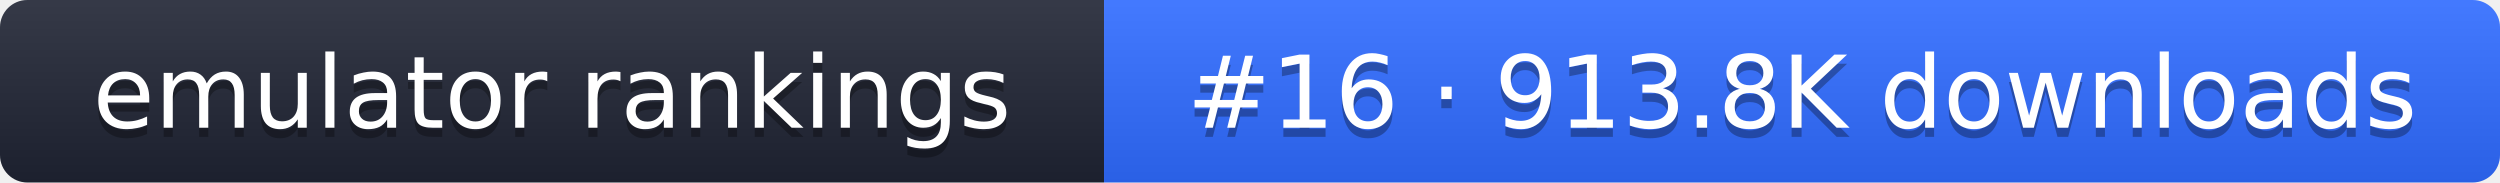
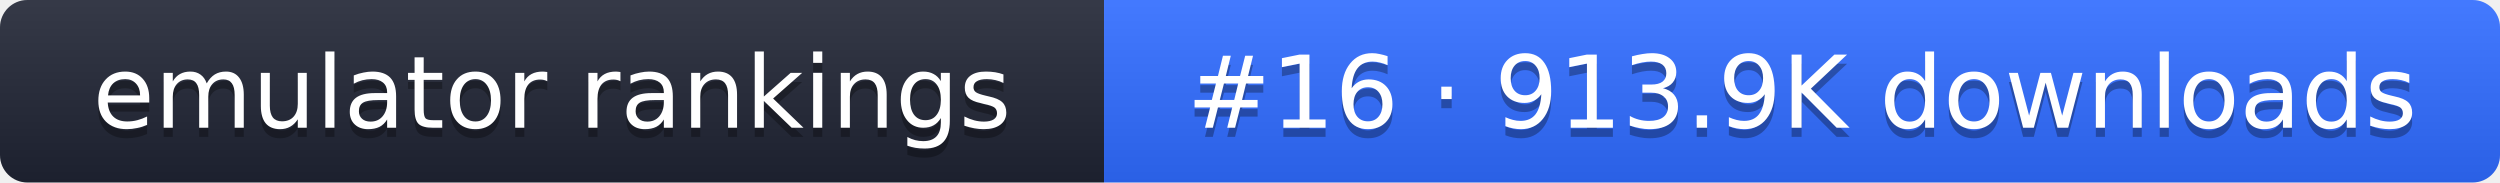
- <svg xmlns="http://www.w3.org/2000/svg" width="274" height="20" role="img" aria-label="emulator rankings: #16 · 913.8K downloads">
+ <svg xmlns="http://www.w3.org/2000/svg" width="274" height="20" role="img" aria-label="emulator rankings: #16 · 913.9K downloads">
  <linearGradient id="g" x2="0" y2="100%">
    <stop offset="0" stop-color="#fff" stop-opacity=".1" />
    <stop offset="1" stop-opacity=".1" />
  </linearGradient>
  <clipPath id="r">
    <rect width="274" height="20" rx="3" fill="#fff" />
  </clipPath>
  <g clip-path="url(#r)">
    <rect width="121" height="20" fill="#1f2433" />
    <rect x="121" width="153" height="20" fill="#2f6bff" />
    <rect width="274" height="20" fill="url(#g)" />
  </g>
  <g fill="#fff" text-anchor="middle" font-family="Verdana,DejaVu Sans,sans-serif" font-size="11">
    <text x="60.5" y="15" fill="#010101" fill-opacity=".3">emulator rankings</text>
    <text x="60.5" y="14">emulator rankings</text>
-     <text x="197.5" y="15" fill="#010101" fill-opacity=".3">#16 · 913.8K downloads</text>
-     <text x="197.5" y="14">#16 · 913.8K downloads</text>
+     <text x="197.5" y="15" fill="#010101" fill-opacity=".3">#16 · 913.9K downloads</text>
+     <text x="197.5" y="14">#16 · 913.9K downloads</text>
  </g>
</svg>
